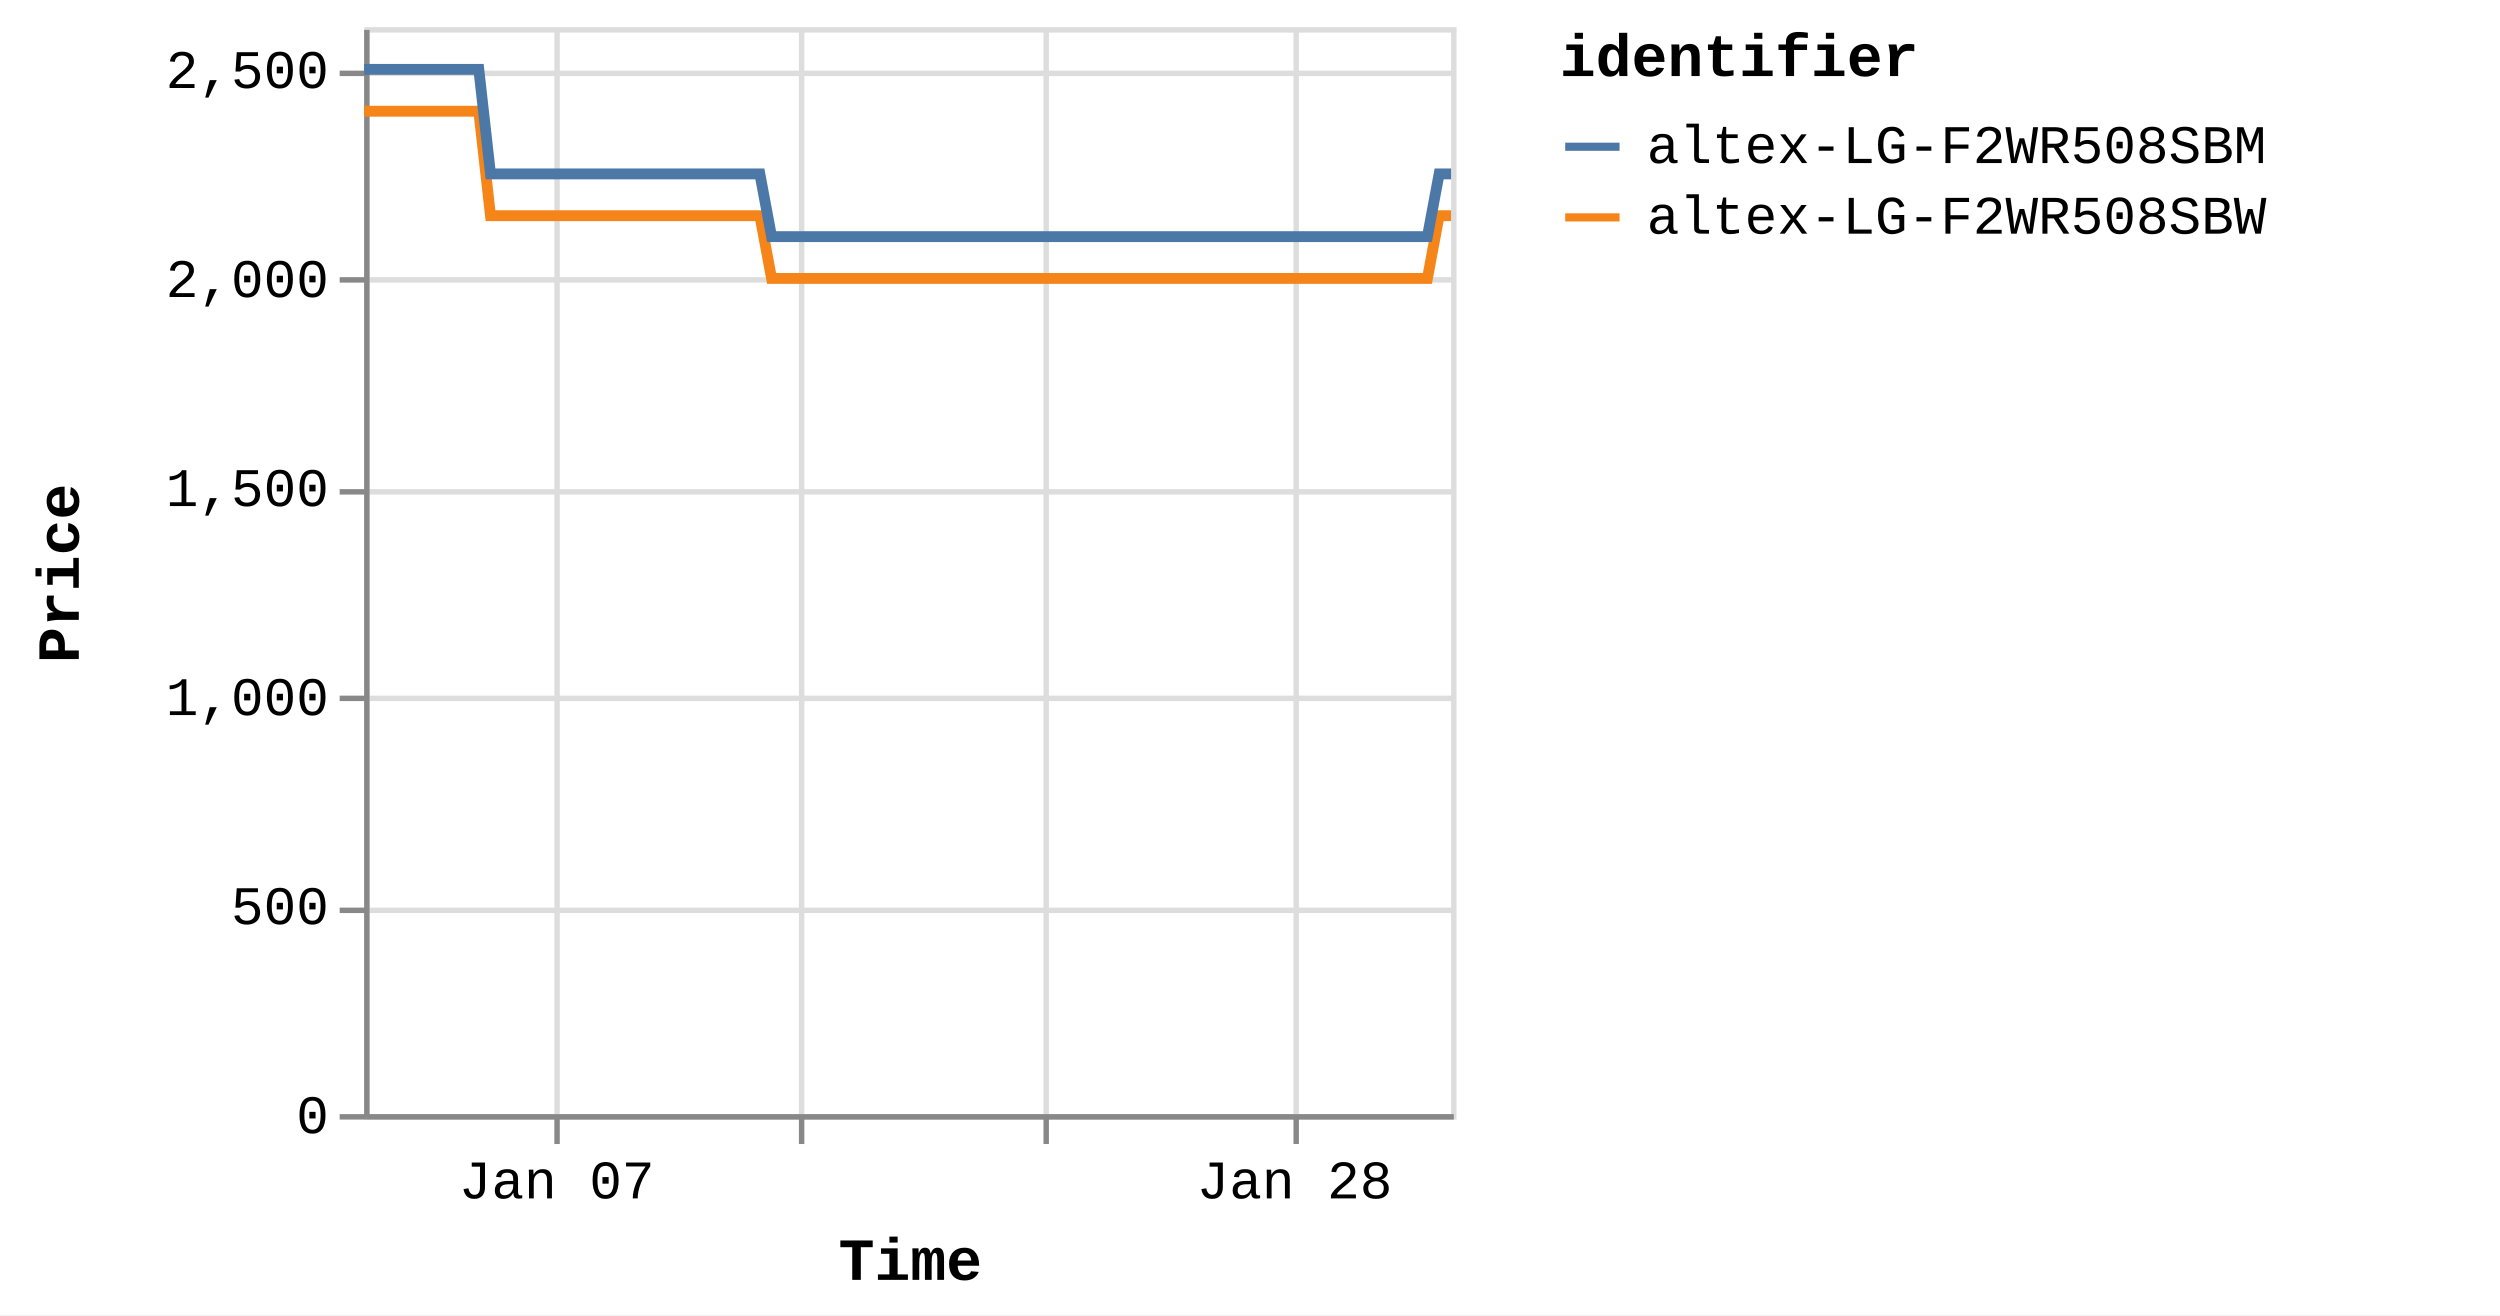
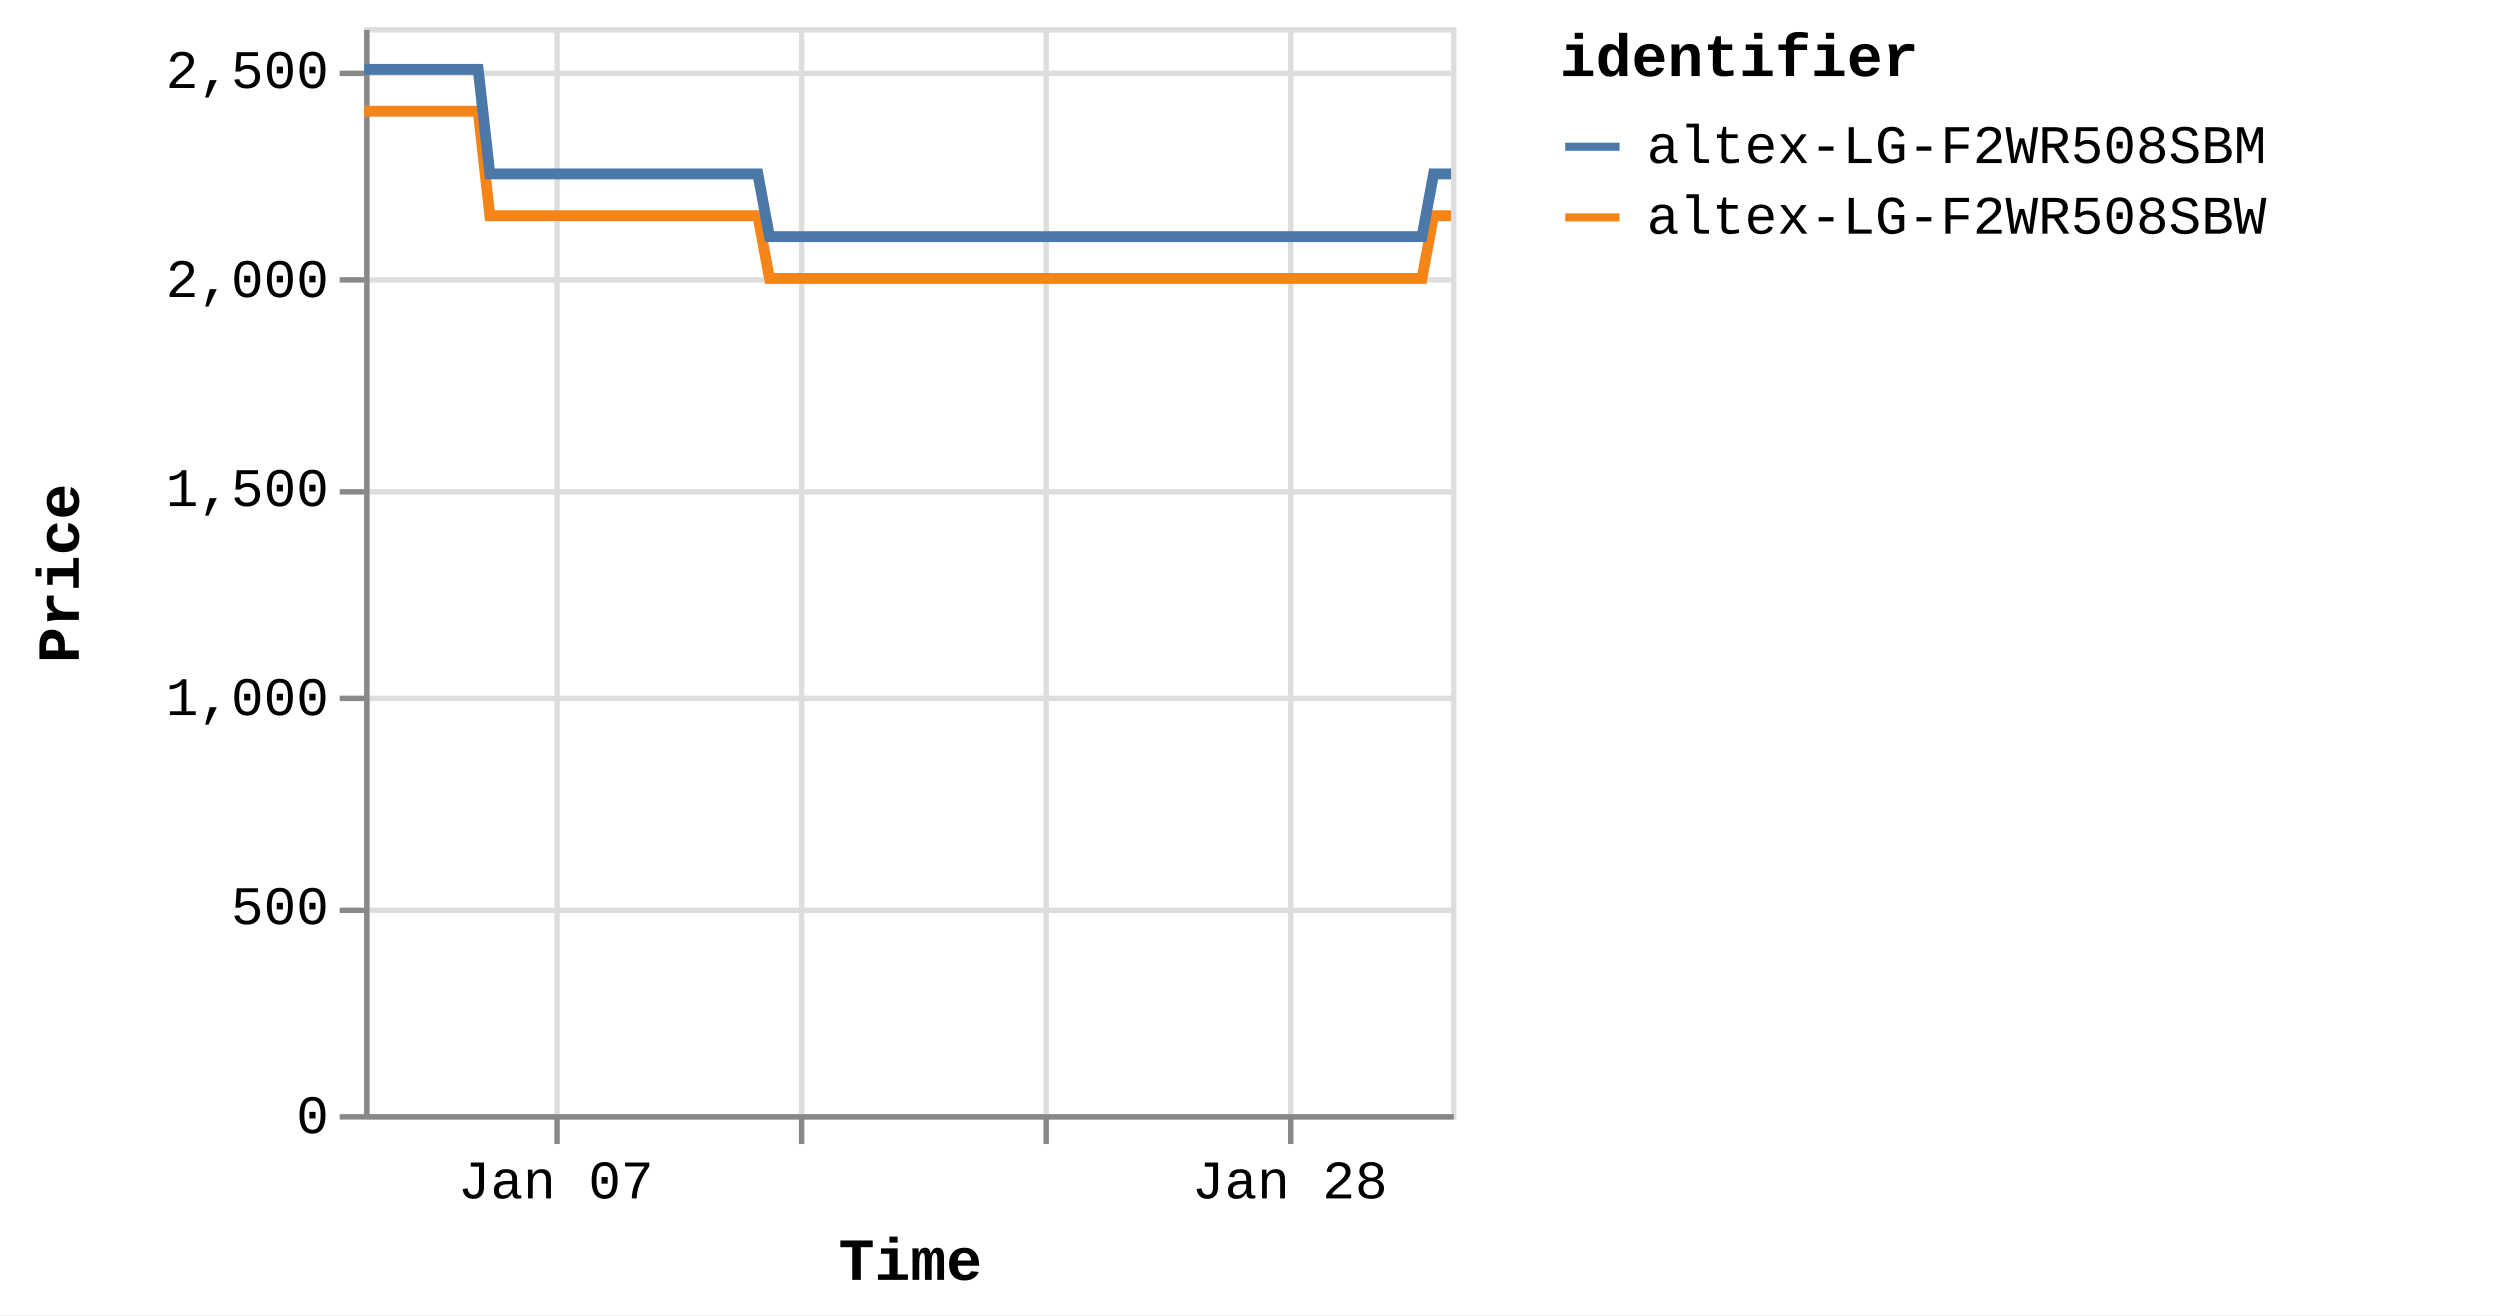
<svg xmlns="http://www.w3.org/2000/svg" version="1.1" class="marks" width="460" height="242" viewBox="0 0 460 242">
  <rect width="460" height="242" fill="white" />
  <g fill="none" stroke-miterlimit="10" transform="translate(67,5)">
    <g class="mark-group role-frame root" role="graphics-object" aria-roledescription="group mark container">
      <g transform="translate(0,0)">
        <path class="background" aria-hidden="true" d="M0.5,0.5h200v200h-200Z" stroke="#ddd" />
        <g>
          <g class="mark-group role-axis" aria-hidden="true">
            <g transform="translate(0.5,200.5)">
              <path class="background" aria-hidden="true" d="M0,0h0v0h0Z" pointer-events="none" />
              <g>
                <g class="mark-rule role-axis-grid" pointer-events="none">
                  <line transform="translate(35,-200)" x2="0" y2="200" stroke="#ddd" stroke-width="1" opacity="1" />
                  <line transform="translate(80,-200)" x2="0" y2="200" stroke="#ddd" stroke-width="1" opacity="1" />
                  <line transform="translate(125,-200)" x2="0" y2="200" stroke="#ddd" stroke-width="1" opacity="1" />
-                   <line transform="translate(171,-200)" x2="0" y2="200" stroke="#ddd" stroke-width="1" opacity="1" />
+                   <line transform="translate(170,-200)" x2="0" y2="200" stroke="#ddd" stroke-width="1" opacity="1" />
                </g>
              </g>
              <path class="foreground" aria-hidden="true" d="" pointer-events="none" display="none" />
            </g>
          </g>
          <g class="mark-group role-axis" aria-hidden="true">
            <g transform="translate(0.5,0.5)">
              <path class="background" aria-hidden="true" d="M0,0h0v0h0Z" pointer-events="none" />
              <g>
                <g class="mark-rule role-axis-grid" pointer-events="none">
                  <line transform="translate(0,200)" x2="200" y2="0" stroke="#ddd" stroke-width="1" opacity="1" />
                  <line transform="translate(0,162)" x2="200" y2="0" stroke="#ddd" stroke-width="1" opacity="1" />
                  <line transform="translate(0,123)" x2="200" y2="0" stroke="#ddd" stroke-width="1" opacity="1" />
                  <line transform="translate(0,85)" x2="200" y2="0" stroke="#ddd" stroke-width="1" opacity="1" />
                  <line transform="translate(0,46)" x2="200" y2="0" stroke="#ddd" stroke-width="1" opacity="1" />
                  <line transform="translate(0,8)" x2="200" y2="0" stroke="#ddd" stroke-width="1" opacity="1" />
                </g>
              </g>
              <path class="foreground" aria-hidden="true" d="" pointer-events="none" display="none" />
            </g>
          </g>
-           <g class="mark-group role-axis" role="graphics-symbol" aria-roledescription="axis" aria-label="X-axis titled 'Time' for a time scale with values from Monday, 01 January 2024, 2:19:43 PM to Thursday, 01 February 2024, 12:48:23 PM">
+           <g class="mark-group role-axis" role="graphics-symbol" aria-roledescription="axis" aria-label="X-axis titled 'Time' for a time scale with values from Monday, 01 January 2024, 2:19:43 PM to Thursday, 01 February 2024, 4:38:12 PM">
            <g transform="translate(0.5,200.5)">
              <path class="background" aria-hidden="true" d="M0,0h0v0h0Z" pointer-events="none" />
              <g>
                <g class="mark-rule role-axis-tick" pointer-events="none">
                  <line transform="translate(35,0)" x2="0" y2="5" stroke="#888" stroke-width="1" opacity="1" />
                  <line transform="translate(80,0)" x2="0" y2="5" stroke="#888" stroke-width="1" opacity="1" />
                  <line transform="translate(125,0)" x2="0" y2="5" stroke="#888" stroke-width="1" opacity="1" />
-                   <line transform="translate(171,0)" x2="0" y2="5" stroke="#888" stroke-width="1" opacity="1" />
+                   <line transform="translate(170,0)" x2="0" y2="5" stroke="#888" stroke-width="1" opacity="1" />
                </g>
                <g class="mark-text role-axis-label" pointer-events="none">
-                   <text text-anchor="middle" transform="translate(34.92935,15)" font-family="Liberation Mono" font-size="10px" fill="#000" opacity="1">Jan 07</text>
-                   <text text-anchor="middle" transform="translate(80.18323,15)" font-family="Liberation Mono" font-size="10px" fill="#000" opacity="0">Jan 14</text>
-                   <text text-anchor="middle" transform="translate(125.4371,15)" font-family="Liberation Mono" font-size="10px" fill="#000" opacity="0">Jan 21</text>
-                   <text text-anchor="middle" transform="translate(170.691,15)" font-family="Liberation Mono" font-size="10px" fill="#000" opacity="1">Jan 28</text>
+                   <text text-anchor="middle" transform="translate(34.75008,15)" font-family="Liberation Mono" font-size="10px" fill="#000" opacity="1">Jan 07</text>
+                   <text text-anchor="middle" transform="translate(79.7717,15)" font-family="Liberation Mono" font-size="10px" fill="#000" opacity="0">Jan 14</text>
+                   <text text-anchor="middle" transform="translate(124.7933,15)" font-family="Liberation Mono" font-size="10px" fill="#000" opacity="0">Jan 21</text>
+                   <text text-anchor="middle" transform="translate(169.8149,15)" font-family="Liberation Mono" font-size="10px" fill="#000" opacity="1">Jan 28</text>
                </g>
                <g class="mark-rule role-axis-domain" pointer-events="none">
                  <line transform="translate(0,0)" x2="200" y2="0" stroke="#888" stroke-width="1" opacity="1" />
                </g>
                <g class="mark-text role-axis-title" pointer-events="none">
                  <text text-anchor="middle" transform="translate(100,30)" font-family="Liberation Mono" font-size="11px" font-weight="bold" fill="#000" opacity="1">Time</text>
                </g>
              </g>
              <path class="foreground" aria-hidden="true" d="" pointer-events="none" display="none" />
            </g>
          </g>
          <g class="mark-group role-axis" role="graphics-symbol" aria-roledescription="axis" aria-label="Y-axis titled 'Price' for a linear scale with values from 0 to 2,600">
            <g transform="translate(0.5,0.5)">
              <path class="background" aria-hidden="true" d="M0,0h0v0h0Z" pointer-events="none" />
              <g>
                <g class="mark-rule role-axis-tick" pointer-events="none">
                  <line transform="translate(0,200)" x2="-5" y2="0" stroke="#888" stroke-width="1" opacity="1" />
                  <line transform="translate(0,162)" x2="-5" y2="0" stroke="#888" stroke-width="1" opacity="1" />
                  <line transform="translate(0,123)" x2="-5" y2="0" stroke="#888" stroke-width="1" opacity="1" />
                  <line transform="translate(0,85)" x2="-5" y2="0" stroke="#888" stroke-width="1" opacity="1" />
                  <line transform="translate(0,46)" x2="-5" y2="0" stroke="#888" stroke-width="1" opacity="1" />
                  <line transform="translate(0,8)" x2="-5" y2="0" stroke="#888" stroke-width="1" opacity="1" />
                </g>
                <g class="mark-text role-axis-label" pointer-events="none">
                  <text text-anchor="end" transform="translate(-7,203)" font-family="Liberation Mono" font-size="10px" fill="#000" opacity="1">0</text>
                  <text text-anchor="end" transform="translate(-7,164.5385)" font-family="Liberation Mono" font-size="10px" fill="#000" opacity="1">500</text>
                  <text text-anchor="end" transform="translate(-7,126.0769)" font-family="Liberation Mono" font-size="10px" fill="#000" opacity="1">1,000</text>
                  <text text-anchor="end" transform="translate(-7,87.61538)" font-family="Liberation Mono" font-size="10px" fill="#000" opacity="1">1,500</text>
                  <text text-anchor="end" transform="translate(-7,49.15385)" font-family="Liberation Mono" font-size="10px" fill="#000" opacity="1">2,000</text>
                  <text text-anchor="end" transform="translate(-7,10.69231)" font-family="Liberation Mono" font-size="10px" fill="#000" opacity="1">2,500</text>
                </g>
                <g class="mark-rule role-axis-domain" pointer-events="none">
                  <line transform="translate(0,200)" x2="0" y2="-200" stroke="#888" stroke-width="1" opacity="1" />
                </g>
                <g class="mark-text role-axis-title" pointer-events="none">
                  <text text-anchor="middle" transform="translate(-51,100) rotate(-90) translate(0,-2)" font-family="Liberation Mono" font-size="11px" font-weight="bold" fill="#000" opacity="1">Price</text>
                </g>
              </g>
              <path class="foreground" aria-hidden="true" d="" pointer-events="none" display="none" />
            </g>
          </g>
          <g class="mark-group role-scope pathgroup" role="graphics-object" aria-roledescription="group mark container">
            <g transform="translate(0,0)">
              <path class="background" aria-hidden="true" d="M0,0h200v200h-200Z" />
              <g>
                <g class="mark-line role-mark marks" role="graphics-object" aria-roledescription="line mark container">
-                   <path aria-label="Time: Jan 01, 2024; Price: 2399; identifier: altex-LG-F2WR508SBW" role="graphics-symbol" aria-roledescription="line mark" d="M0,15.462L0.677,15.462L1.701,15.462L3.856,15.462L4.934,15.462L6.067,15.462L7.096,15.462L8.165,15.462L10.321,15.462L11.399,15.462L12.533,15.462L13.563,15.462L14.628,15.462L16.786,15.462L17.865,15.462L18.996,15.462L20.035,15.462L21.096,15.462L23.253,34.692L24.33,34.692L25.461,34.692L26.497,34.692L27.559,34.692L29.717,34.692L30.792,34.692L31.922,34.692L32.956,34.692L34.024,34.692L36.186,34.692L37.257,34.692L38.386,34.692L39.421,34.692L40.489,34.692L42.65,34.692L43.73,34.692L44.864,34.692L45.895,34.692L46.953,34.692L49.117,34.692L50.193,34.692L51.34,34.692L52.361,34.692L53.418,34.692L55.581,34.692L56.658,34.692L57.793,34.692L58.821,34.692L59.883,34.692L62.044,34.692L63.122,34.692L64.259,34.692L65.29,34.692L66.348,34.692L68.508,34.692L69.587,34.692L70.719,34.692L71.752,34.692L72.814,34.692L74.97,46.231L76.045,46.231L77.174,46.231L78.21,46.231L79.277,46.231L81.439,46.231L82.51,46.231L83.638,46.231L84.673,46.231L85.742,46.231L87.905,46.231L88.984,46.231L90.122,46.231L91.15,46.231L92.207,46.231L94.367,46.231L95.449,46.231L96.584,46.231L97.616,46.231L98.672,46.231L100.832,46.231L101.914,46.231L103.05,46.231L104.079,46.231L105.137,46.231L107.296,46.231L108.375,46.231L109.511,46.231L110.54,46.231L111.605,46.231L113.763,46.231L114.841,46.231L115.977,46.231L117.01,46.231L118.066,46.231L120.227,46.231L121.298,46.231L122.429,46.231L123.469,46.231L124.533,46.231L126.687,46.231L127.765,46.231L128.894,46.231L129.93,46.231L130.997,46.231L133.162,46.231L134.242,46.231L135.378,46.231L136.402,46.231L137.462,46.231L139.623,46.231L140.705,46.231L141.841,46.231L142.872,46.231L143.926,46.231L146.089,46.231L147.169,46.231L148.305,46.231L149.334,46.231L150.392,46.231L152.556,46.231L153.631,46.231L154.77,46.231L155.803,46.231L156.856,46.231L159.014,46.231L160.095,46.231L161.212,46.231L162.246,46.231L163.324,46.231L165.475,46.231L166.556,46.231L167.662,46.231L168.708,46.231L169.784,46.231L171.941,46.231L173.019,46.231L174.13,46.231L175.173,46.231L176.251,46.231L178.406,46.231L179.486,46.231L180.604,46.231L181.64,46.231L182.716,46.231L184.869,46.231L185.947,46.231L187.068,46.231L188.118,46.231L189.179,46.231L191.334,46.231L192.413,46.231L193.535,46.231L194.568,46.231L195.644,46.231L197.799,34.692L198.878,34.692L200,34.692" stroke="#f58518" stroke-width="2" />
+                   <path aria-label="Time: Jan 01, 2024; Price: 2399; identifier: altex-LG-F2WR508SBW" role="graphics-symbol" aria-roledescription="line mark" d="M0,15.462L0.673,15.462L1.692,15.462L3.836,15.462L4.909,15.462L6.036,15.462L7.06,15.462L8.123,15.462L10.268,15.462L11.34,15.462L12.468,15.462L13.493,15.462L14.553,15.462L16.7,15.462L17.773,15.462L18.898,15.462L19.932,15.462L20.987,15.462L23.134,34.692L24.205,34.692L25.331,34.692L26.361,34.692L27.417,34.692L29.564,34.692L30.634,34.692L31.758,34.692L32.787,34.692L33.849,34.692L36,34.692L37.066,34.692L38.189,34.692L39.219,34.692L40.281,34.692L42.431,34.692L43.506,34.692L44.633,34.692L45.659,34.692L46.712,34.692L48.865,34.692L49.935,34.692L51.076,34.692L52.092,34.692L53.144,34.692L55.295,34.692L56.368,34.692L57.496,34.692L58.519,34.692L59.576,34.692L61.725,34.692L62.798,34.692L63.929,34.692L64.955,34.692L66.008,34.692L68.156,34.692L69.23,34.692L70.356,34.692L71.384,34.692L72.44,34.692L74.585,46.231L75.655,46.231L76.778,46.231L77.809,46.231L78.87,46.231L81.021,46.231L82.086,46.231L83.209,46.231L84.238,46.231L85.302,46.231L87.454,46.231L88.527,46.231L89.659,46.231L90.682,46.231L91.734,46.231L93.883,46.231L94.96,46.231L96.088,46.231L97.115,46.231L98.166,46.231L100.315,46.231L101.391,46.231L102.521,46.231L103.545,46.231L104.597,46.231L106.745,46.231L107.818,46.231L108.949,46.231L109.972,46.231L111.032,46.231L113.179,46.231L114.252,46.231L115.382,46.231L116.409,46.231L117.461,46.231L119.61,46.231L120.676,46.231L121.801,46.231L122.835,46.231L123.894,46.231L126.037,46.231L127.109,46.231L128.232,46.231L129.263,46.231L130.325,46.231L132.479,46.231L133.553,46.231L134.684,46.231L135.702,46.231L136.756,46.231L138.906,46.231L139.983,46.231L141.113,46.231L142.139,46.231L143.187,46.231L145.339,46.231L146.413,46.231L147.544,46.231L148.568,46.231L149.62,46.231L151.773,46.231L152.843,46.231L153.976,46.231L155.004,46.231L156.051,46.231L158.198,46.231L159.273,46.231L160.385,46.231L161.413,46.231L162.486,46.231L164.626,46.231L165.701,46.231L166.802,46.231L167.842,46.231L168.912,46.231L171.059,46.231L172.131,46.231L173.236,46.231L174.274,46.231L175.346,46.231L177.49,46.231L178.565,46.231L179.677,46.231L180.707,46.231L181.779,46.231L183.92,46.231L184.993,46.231L186.108,46.231L187.152,46.231L188.208,46.231L190.352,46.231L191.425,46.231L192.541,46.231L193.569,46.231L194.64,46.231L196.784,34.692L197.857,34.692L198.973,34.692L200,34.692" stroke="#f58518" stroke-width="2" />
                </g>
              </g>
              <path class="foreground" aria-hidden="true" d="" display="none" />
            </g>
            <g transform="translate(0,0)">
              <path class="background" aria-hidden="true" d="M0,0h200v200h-200Z" />
              <g>
                <g class="mark-line role-mark marks" role="graphics-object" aria-roledescription="line mark container">
-                   <path aria-label="Time: Jan 01, 2024; Price: 2499; identifier: altex-LG-F2WR508SBM" role="graphics-symbol" aria-roledescription="line mark" d="M0,7.769L0.677,7.769L1.701,7.769L3.856,7.769L4.934,7.769L6.067,7.769L7.096,7.769L8.165,7.769L10.321,7.769L11.399,7.769L12.533,7.769L13.563,7.769L14.628,7.769L16.786,7.769L17.865,7.769L18.996,7.769L20.035,7.769L21.097,7.769L23.254,27L24.33,27L25.462,27L26.497,27L27.559,27L29.717,27L30.793,27L31.922,27L32.956,27L34.024,27L36.186,27L37.257,27L38.386,27L39.422,27L40.489,27L42.65,27L43.73,27L44.864,27L45.895,27L46.953,27L49.117,27L50.193,27L51.34,27L52.361,27L53.419,27L55.581,27L56.658,27L57.793,27L58.821,27L59.884,27L62.044,27L63.122,27L64.26,27L65.29,27L66.349,27L68.508,27L69.587,27L70.719,27L71.752,27L72.814,27L74.97,38.538L76.046,38.538L77.175,38.538L78.21,38.538L79.277,38.538L81.439,38.538L82.51,38.538L83.639,38.538L84.673,38.538L85.743,38.538L87.905,38.538L88.984,38.538L90.122,38.538L91.15,38.538L92.207,38.538L94.367,38.538L95.45,38.538L96.584,38.538L97.618,38.538L98.672,38.538L100.833,38.538L101.915,38.538L103.05,38.538L104.079,38.538L105.137,38.538L107.297,38.538L108.375,38.538L109.511,38.538L110.54,38.538L111.605,38.538L113.763,38.538L114.841,38.538L115.977,38.538L117.01,38.538L118.067,38.538L120.227,38.538L121.299,38.538L122.43,38.538L123.469,38.538L124.533,38.538L126.688,38.538L127.765,38.538L128.894,38.538L129.93,38.538L130.997,38.538L133.163,38.538L134.242,38.538L135.379,38.538L136.402,38.538L137.462,38.538L139.623,38.538L140.705,38.538L141.842,38.538L142.873,38.538L143.926,38.538L146.089,38.538L147.169,38.538L148.306,38.538L149.334,38.538L150.392,38.538L152.556,38.538L153.631,38.538L154.77,38.538L155.803,38.538L156.856,38.538L159.014,38.538L160.095,38.538L161.212,38.538L162.246,38.538L163.325,38.538L165.476,38.538L166.556,38.538L167.662,38.538L168.708,38.538L169.784,38.538L171.942,38.538L173.019,38.538L174.13,38.538L175.174,38.538L176.251,38.538L178.406,38.538L179.486,38.538L180.605,38.538L181.64,38.538L182.717,38.538L184.869,38.538L185.948,38.538L187.068,38.538L188.118,38.538L189.179,38.538L191.334,38.538L192.413,38.538L193.535,38.538L194.568,38.538L195.644,38.538L197.8,27L198.878,27L200,27" stroke="#4c78a8" stroke-width="2" />
+                   <path aria-label="Time: Jan 01, 2024; Price: 2499; identifier: altex-LG-F2WR508SBM" role="graphics-symbol" aria-roledescription="line mark" d="M0,7.769L0.673,7.769L1.692,7.769L3.836,7.769L4.909,7.769L6.036,7.769L7.06,7.769L8.123,7.769L10.268,7.769L11.341,7.769L12.469,7.769L13.493,7.769L14.553,7.769L16.7,7.769L17.773,7.769L18.898,7.769L19.932,7.769L20.988,7.769L23.135,27L24.205,27L25.331,27L26.361,27L27.418,27L29.564,27L30.635,27L31.758,27L32.787,27L33.849,27L36,27L37.066,27L38.189,27L39.219,27L40.281,27L42.431,27L43.506,27L44.634,27L45.659,27L46.712,27L48.865,27L49.935,27L51.077,27L52.093,27L53.145,27L55.296,27L56.368,27L57.496,27L58.519,27L59.576,27L61.725,27L62.798,27L63.93,27L64.955,27L66.008,27L68.156,27L69.23,27L70.356,27L71.384,27L72.44,27L74.585,38.538L75.655,38.538L76.778,38.538L77.809,38.538L78.87,38.538L81.021,38.538L82.087,38.538L83.209,38.538L84.238,38.538L85.303,38.538L87.454,38.538L88.527,38.538L89.659,38.538L90.683,38.538L91.734,38.538L93.883,38.538L94.96,38.538L96.088,38.538L97.117,38.538L98.166,38.538L100.315,38.538L101.391,38.538L102.521,38.538L103.545,38.538L104.598,38.538L106.746,38.538L107.819,38.538L108.949,38.538L109.972,38.538L111.032,38.538L113.179,38.538L114.252,38.538L115.382,38.538L116.41,38.538L117.461,38.538L119.61,38.538L120.676,38.538L121.801,38.538L122.835,38.538L123.894,38.538L126.038,38.538L127.109,38.538L128.232,38.538L129.263,38.538L130.325,38.538L132.479,38.538L133.553,38.538L134.684,38.538L135.702,38.538L136.757,38.538L138.907,38.538L139.983,38.538L141.114,38.538L142.139,38.538L143.188,38.538L145.34,38.538L146.414,38.538L147.545,38.538L148.568,38.538L149.62,38.538L151.773,38.538L152.843,38.538L153.976,38.538L155.004,38.538L156.051,38.538L158.198,38.538L159.273,38.538L160.385,38.538L161.414,38.538L162.486,38.538L164.626,38.538L165.701,38.538L166.802,38.538L167.842,38.538L168.913,38.538L171.059,38.538L172.131,38.538L173.237,38.538L174.274,38.538L175.347,38.538L177.49,38.538L178.565,38.538L179.678,38.538L180.708,38.538L181.779,38.538L183.92,38.538L184.993,38.538L186.108,38.538L187.152,38.538L188.208,38.538L190.352,38.538L191.425,38.538L192.542,38.538L193.569,38.538L194.64,38.538L196.784,27L197.857,27L198.974,27L200,27" stroke="#4c78a8" stroke-width="2" />
                </g>
              </g>
              <path class="foreground" aria-hidden="true" d="" display="none" />
            </g>
          </g>
          <g class="mark-group role-legend" role="graphics-symbol" aria-roledescription="legend" aria-label="Symbol legend titled 'identifier' for stroke color with 2 values: altex-LG-F2WR508SBM, altex-LG-F2WR508SBW">
            <g transform="translate(220,0)">
              <path class="background" aria-hidden="true" d="M0,0h168v40h-168Z" pointer-events="none" />
              <g>
                <g class="mark-group role-legend-entry">
                  <g transform="translate(0,16)">
                    <path class="background" aria-hidden="true" d="M0,0h0v0h0Z" pointer-events="none" />
                    <g>
                      <g class="mark-group role-scope" role="graphics-object" aria-roledescription="group mark container">
                        <g transform="translate(0,0)">
                          <path class="background" aria-hidden="true" d="M0,0h168v11h-168Z" pointer-events="none" opacity="1" />
                          <g>
                            <g class="mark-symbol role-legend-symbol" pointer-events="none">
                              <path transform="translate(6,6)" d="M-5,0L5,0" stroke="#4c78a8" stroke-width="1.5" opacity="1" />
                            </g>
                            <g class="mark-text role-legend-label" pointer-events="none">
                              <text text-anchor="start" transform="translate(16,9)" font-family="Liberation Mono" font-size="10px" fill="#000" opacity="1">altex-LG-F2WR508SBM</text>
                            </g>
                          </g>
                          <path class="foreground" aria-hidden="true" d="" pointer-events="none" display="none" />
                        </g>
                        <g transform="translate(0,13)">
                          <path class="background" aria-hidden="true" d="M0,0h168v11h-168Z" pointer-events="none" opacity="1" />
                          <g>
                            <g class="mark-symbol role-legend-symbol" pointer-events="none">
                              <path transform="translate(6,6)" d="M-5,0L5,0" stroke="#f58518" stroke-width="1.5" opacity="1" />
                            </g>
                            <g class="mark-text role-legend-label" pointer-events="none">
                              <text text-anchor="start" transform="translate(16,9)" font-family="Liberation Mono" font-size="10px" fill="#000" opacity="1">altex-LG-F2WR508SBW</text>
                            </g>
                          </g>
                          <path class="foreground" aria-hidden="true" d="" pointer-events="none" display="none" />
                        </g>
                      </g>
                    </g>
                    <path class="foreground" aria-hidden="true" d="" pointer-events="none" display="none" />
                  </g>
                </g>
                <g class="mark-text role-legend-title" pointer-events="none">
                  <text text-anchor="start" transform="translate(0,9)" font-family="Liberation Mono" font-size="11px" font-weight="bold" fill="#000" opacity="1">identifier</text>
                </g>
              </g>
              <path class="foreground" aria-hidden="true" d="" pointer-events="none" display="none" />
            </g>
          </g>
        </g>
        <path class="foreground" aria-hidden="true" d="" display="none" />
      </g>
    </g>
  </g>
</svg>
